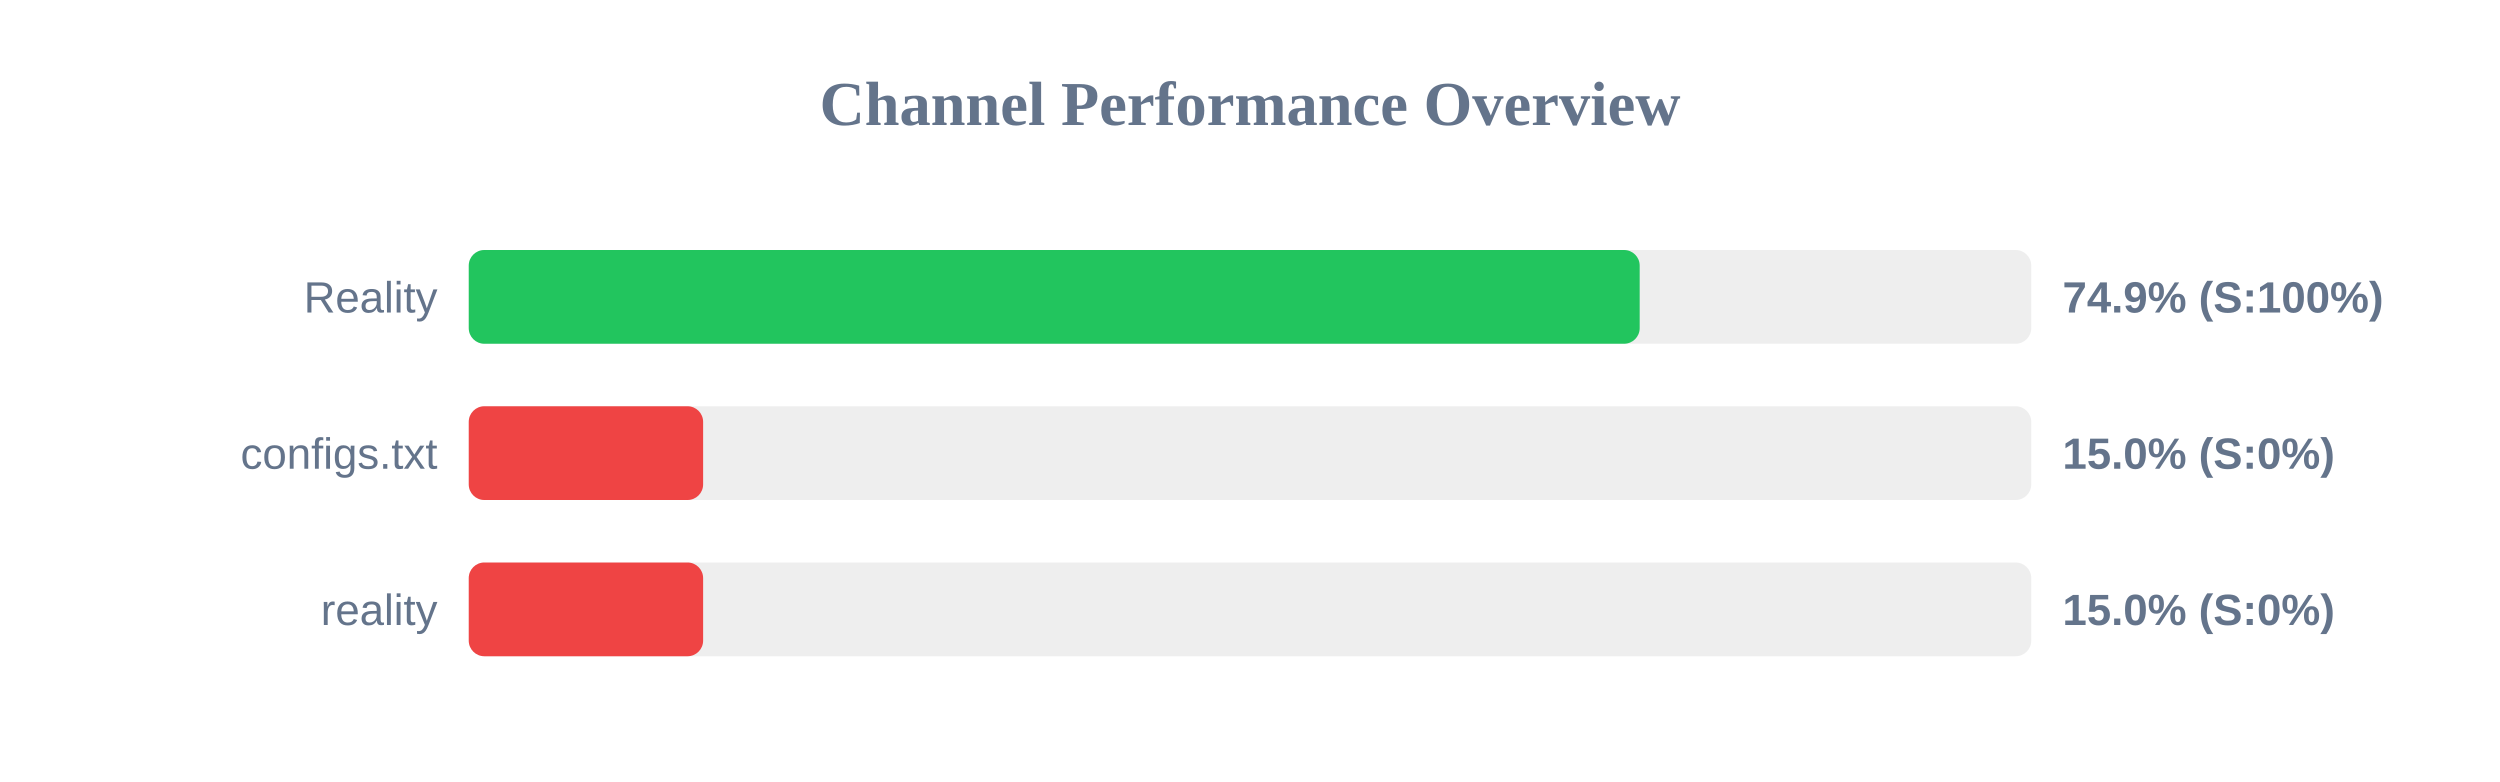
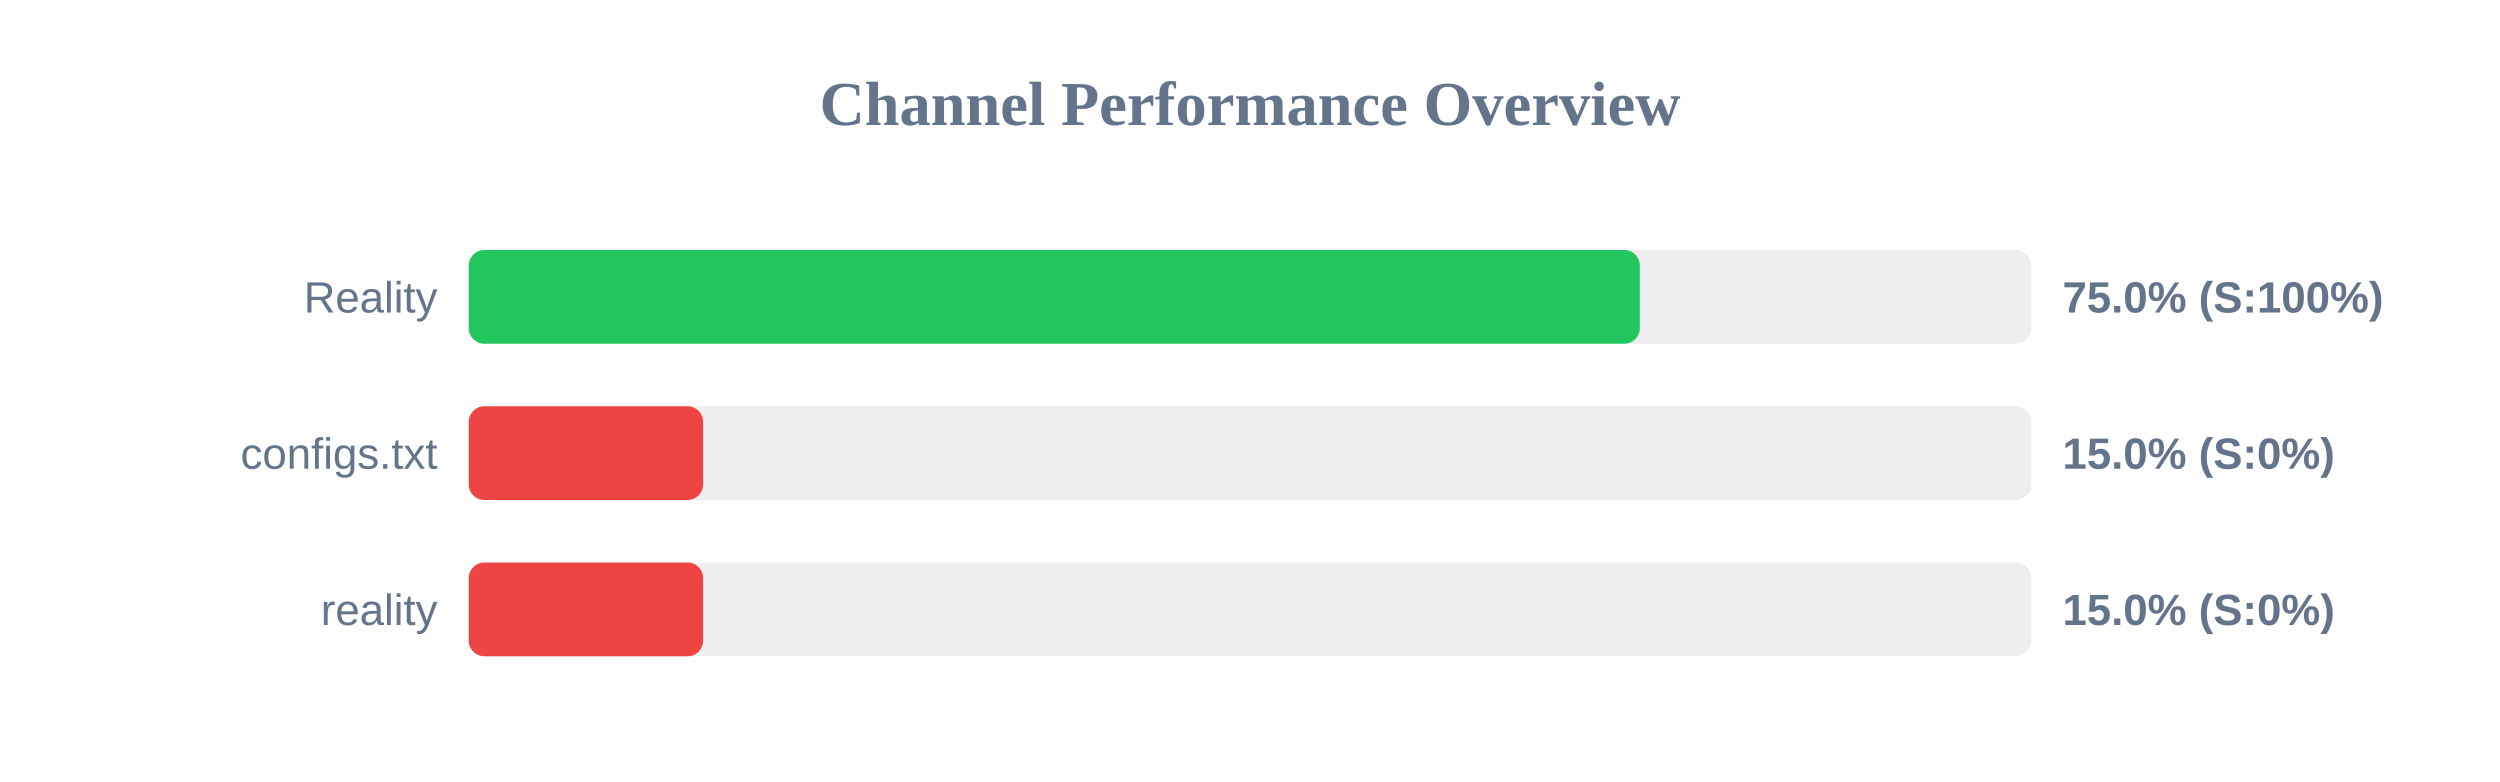
<svg xmlns="http://www.w3.org/2000/svg" width="800" height="250" version="1.1">
  <style>
        .row { font: 14px Arial; fill: #64748b; }
        .score { font: bold 14px Arial; fill: #64748b; }
    </style>
  <text x="400" y="40" text-anchor="middle" font-size="20px" font-weight="bold" fill="#64748b">Channel Performance Overview</text>
  <rect x="150" y="80" width="500" height="30" fill="#eee" rx="5" />
-   <rect x="150" y="80" width="374.7" height="30" fill="#22c55e" rx="5" />
+   <rect x="150" y="80" width="374.75" height="30" fill="#22c55e" rx="5" />
  <text x="140" y="100" text-anchor="end" class="row">Reality</text>
-   <text x="660" y="100" text-anchor="start" class="score">74.9% (S:100%)</text>
+   <text x="660" y="100" text-anchor="start" class="score">75.0% (S:100%)</text>
  <rect x="150" y="130" width="500" height="30" fill="#eee" rx="5" />
  <rect x="150" y="130" width="75.0" height="30" fill="#ef4444" rx="5" />
  <text x="140" y="150" text-anchor="end" class="row">configs.txt</text>
  <text x="660" y="150" text-anchor="start" class="score">15.0% (S:0%)</text>
  <rect x="150" y="180" width="500" height="30" fill="#eee" rx="5" />
  <rect x="150" y="180" width="75.0" height="30" fill="#ef4444" rx="5" />
  <text x="140" y="200" text-anchor="end" class="row">reality</text>
  <text x="660" y="200" text-anchor="start" class="score">15.0% (S:0%)</text>
</svg>
